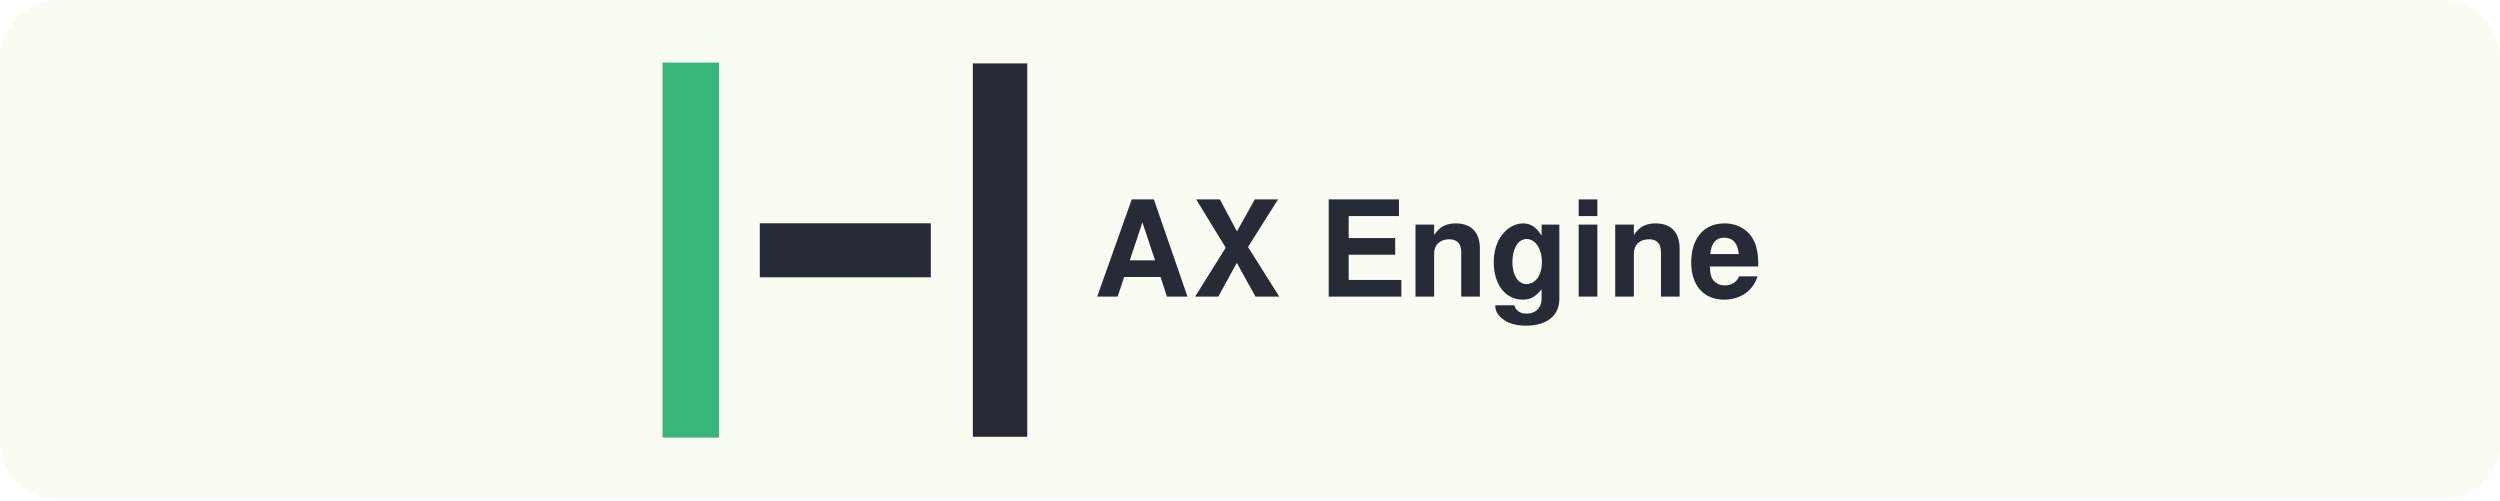
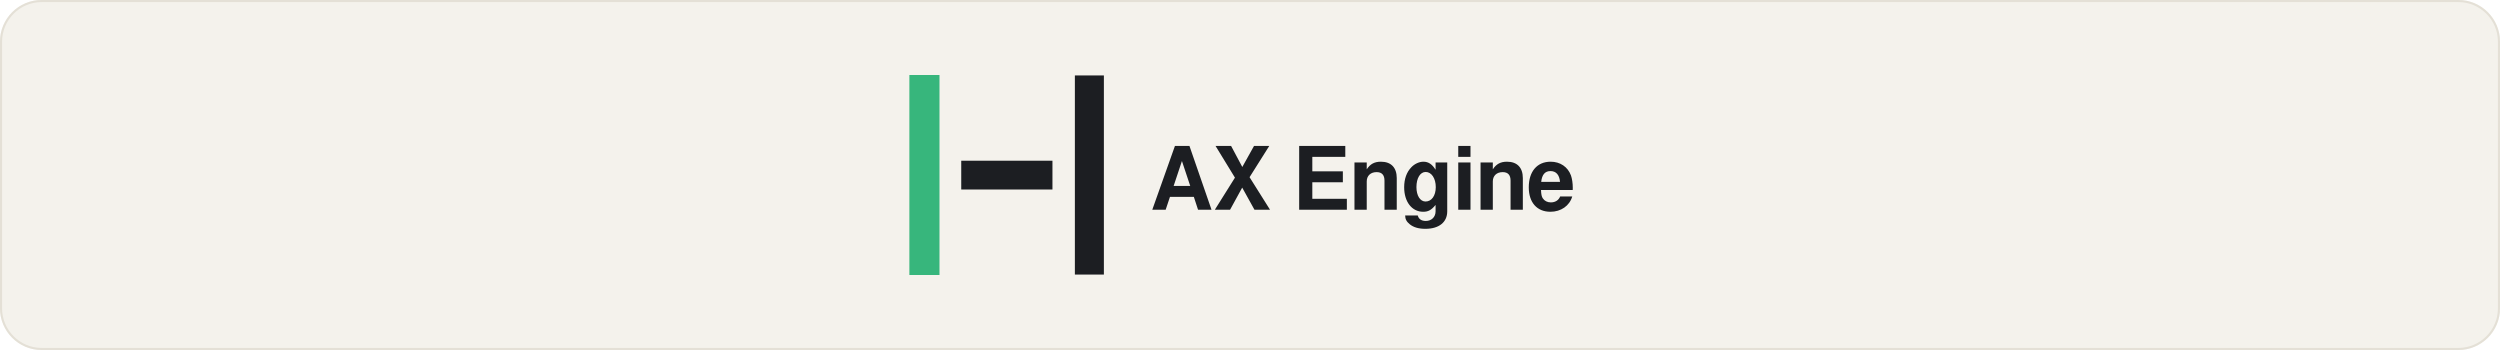
- <svg xmlns="http://www.w3.org/2000/svg" viewBox="0 0 1200 240" role="img" aria-label="AX Engine">
-   <rect width="1200" height="240" rx="28" fill="#F9FCF3" />
-   <g transform="translate(203.3 -82.5) scale(0.1978)">
-     <rect x="580" y="569" width="137" height="910" fill="#37B67C" />
-     <rect x="816" y="959" width="415" height="131" fill="#272B36" />
-     <rect x="1333" y="571" width="132" height="906" fill="#272B36" />
+ <svg xmlns="http://www.w3.org/2000/svg" viewBox="0 0 1200 168" role="img" aria-label="AX Engine">
+   <rect width="1200" height="168" rx="20" fill="#F4F2EC" />
+   <rect x="0.5" y="0.5" width="1199" height="167" rx="19.5" fill="none" stroke="#E4E0D6" />
+   <g transform="translate(436.5 36) scale(0.105495)">
+     <rect x="0" y="0" width="137" height="910" fill="#37B67C" />
+     <rect x="236" y="390" width="415" height="131" fill="#1C1E22" />
+     <rect x="753" y="2" width="132" height="906" fill="#1C1E22" />
  </g>
-   <text x="525" y="120" fill="#272B36" font-family="-apple-system, BlinkMacSystemFont, Segoe UI, Helvetica, Arial, sans-serif" font-size="64" font-weight="600" dominant-baseline="middle">AX Engine</text>
+   <text x="552" y="86" fill="#1C1E22" font-family="-apple-system, BlinkMacSystemFont, Segoe UI, Helvetica, Arial, sans-serif" font-size="42" font-weight="600" letter-spacing="-0.8" dominant-baseline="middle">AX Engine</text>
</svg>
